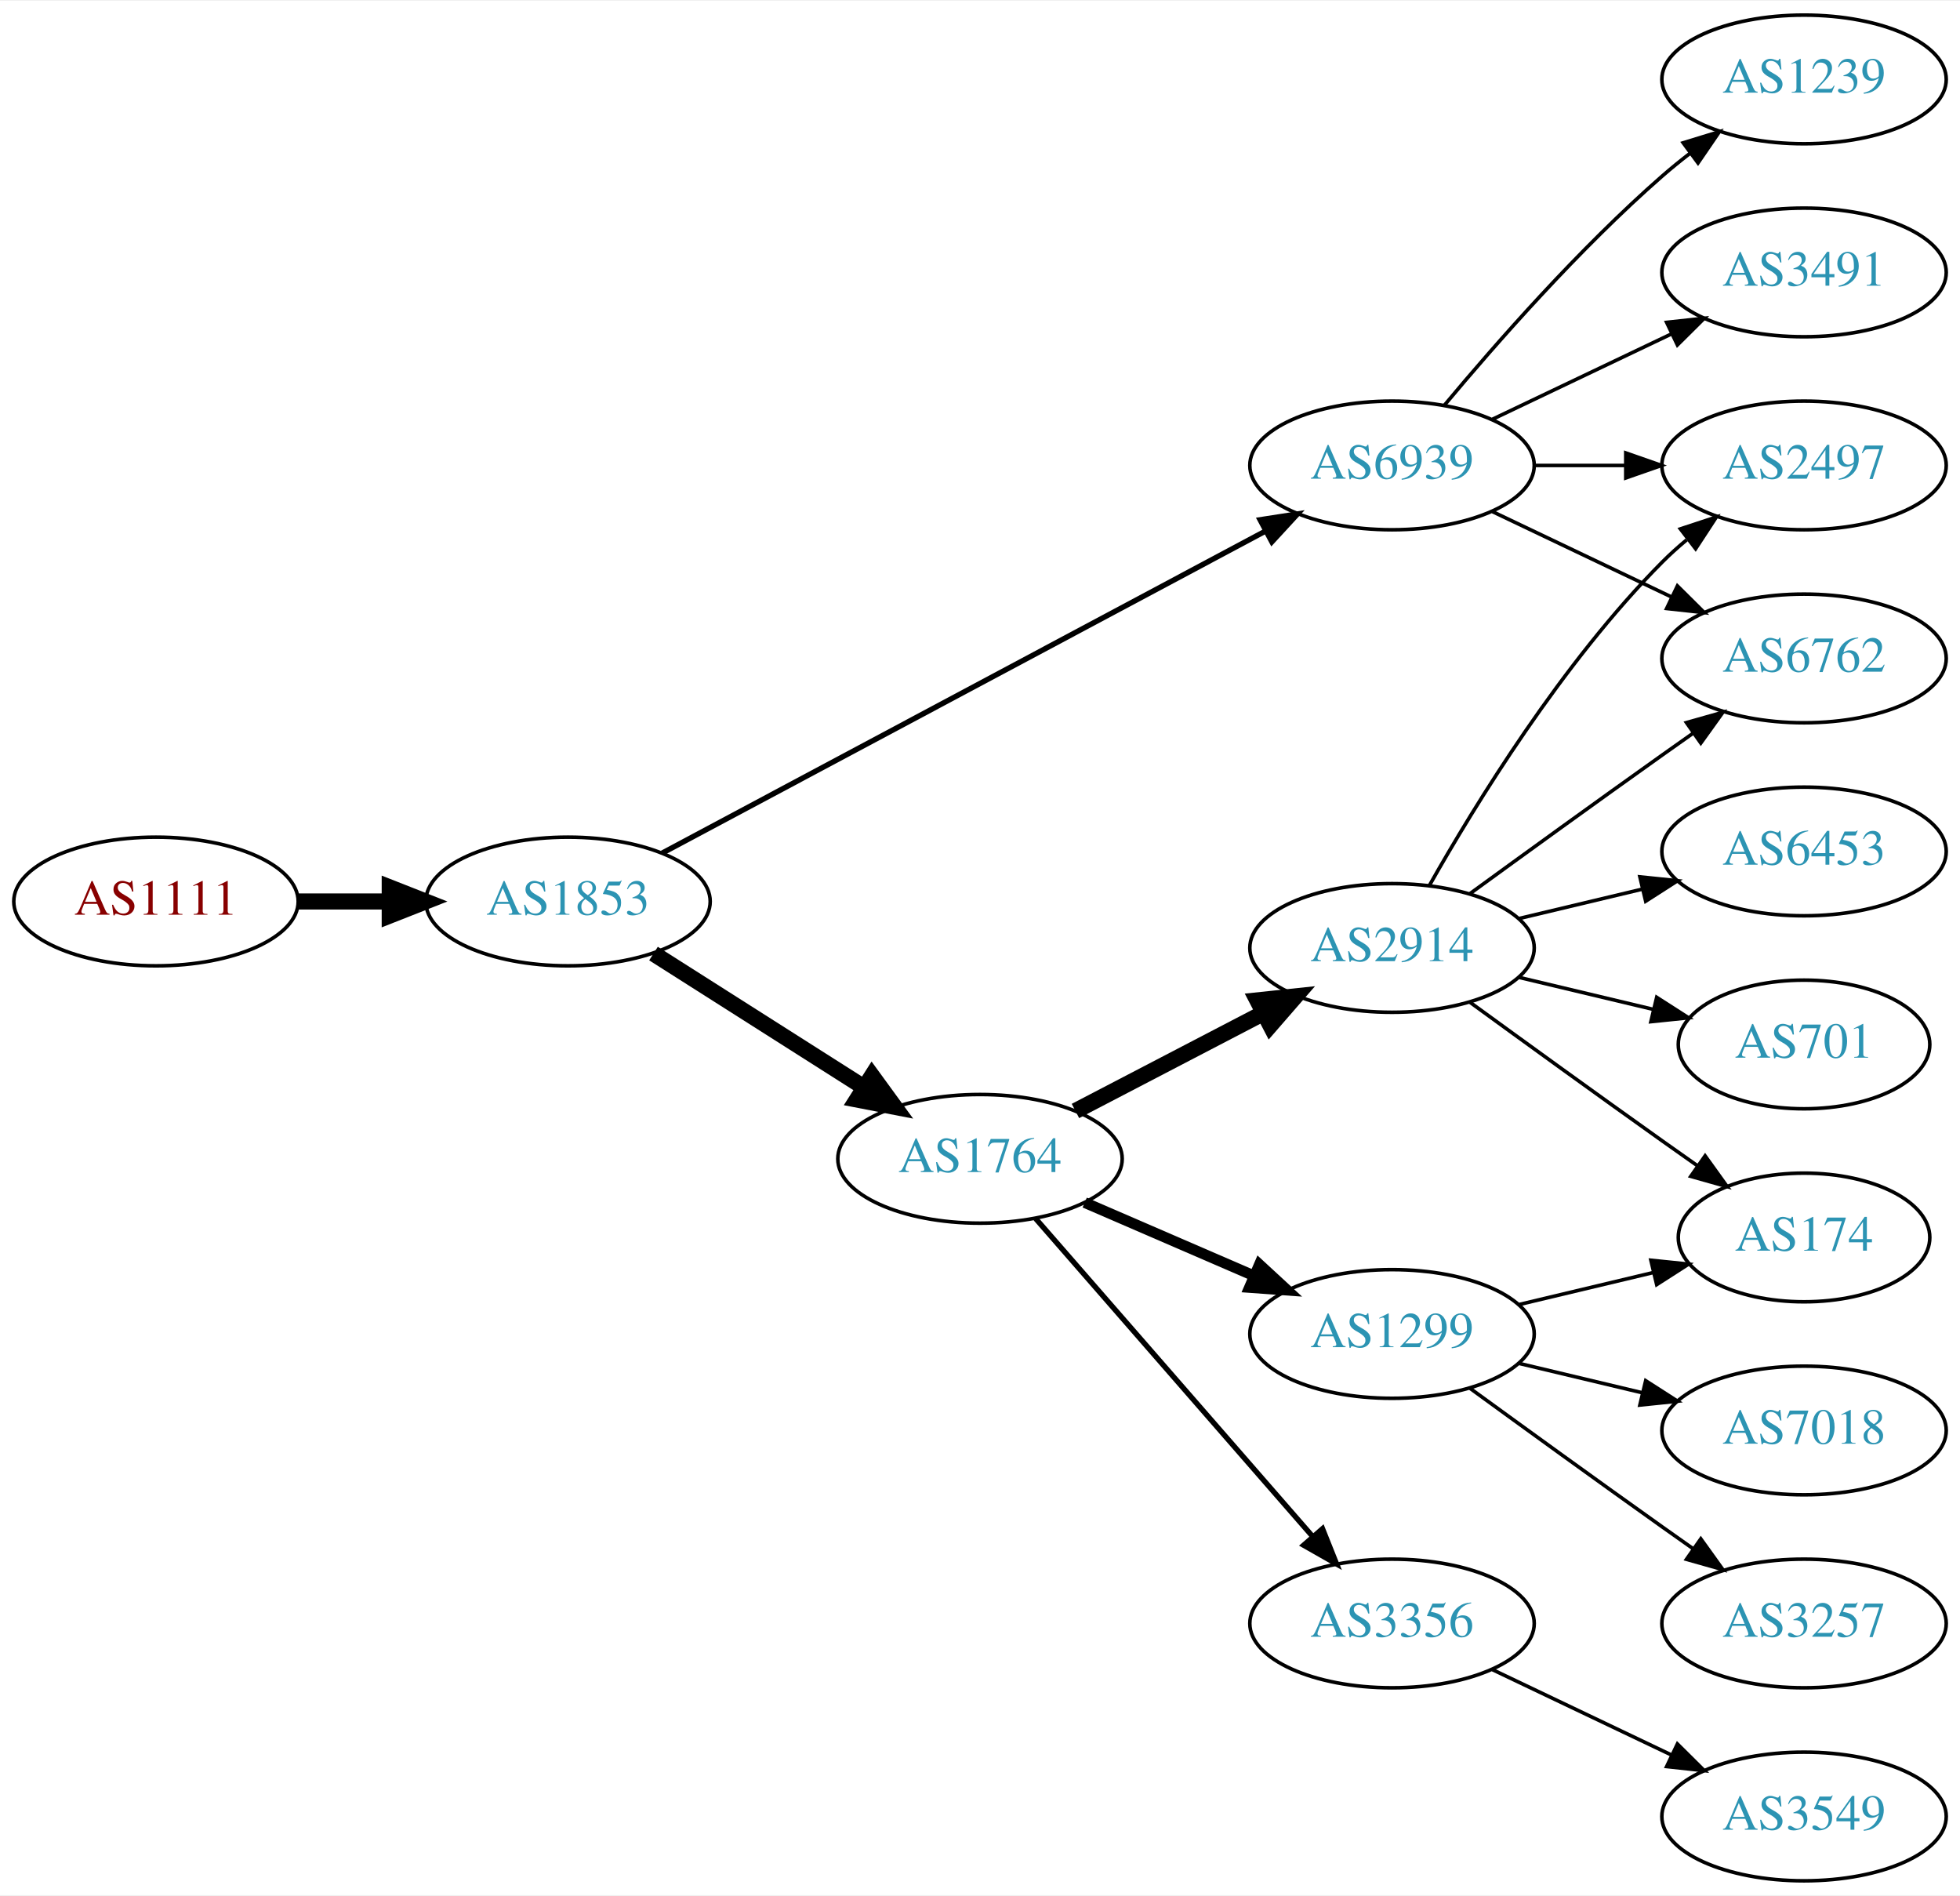
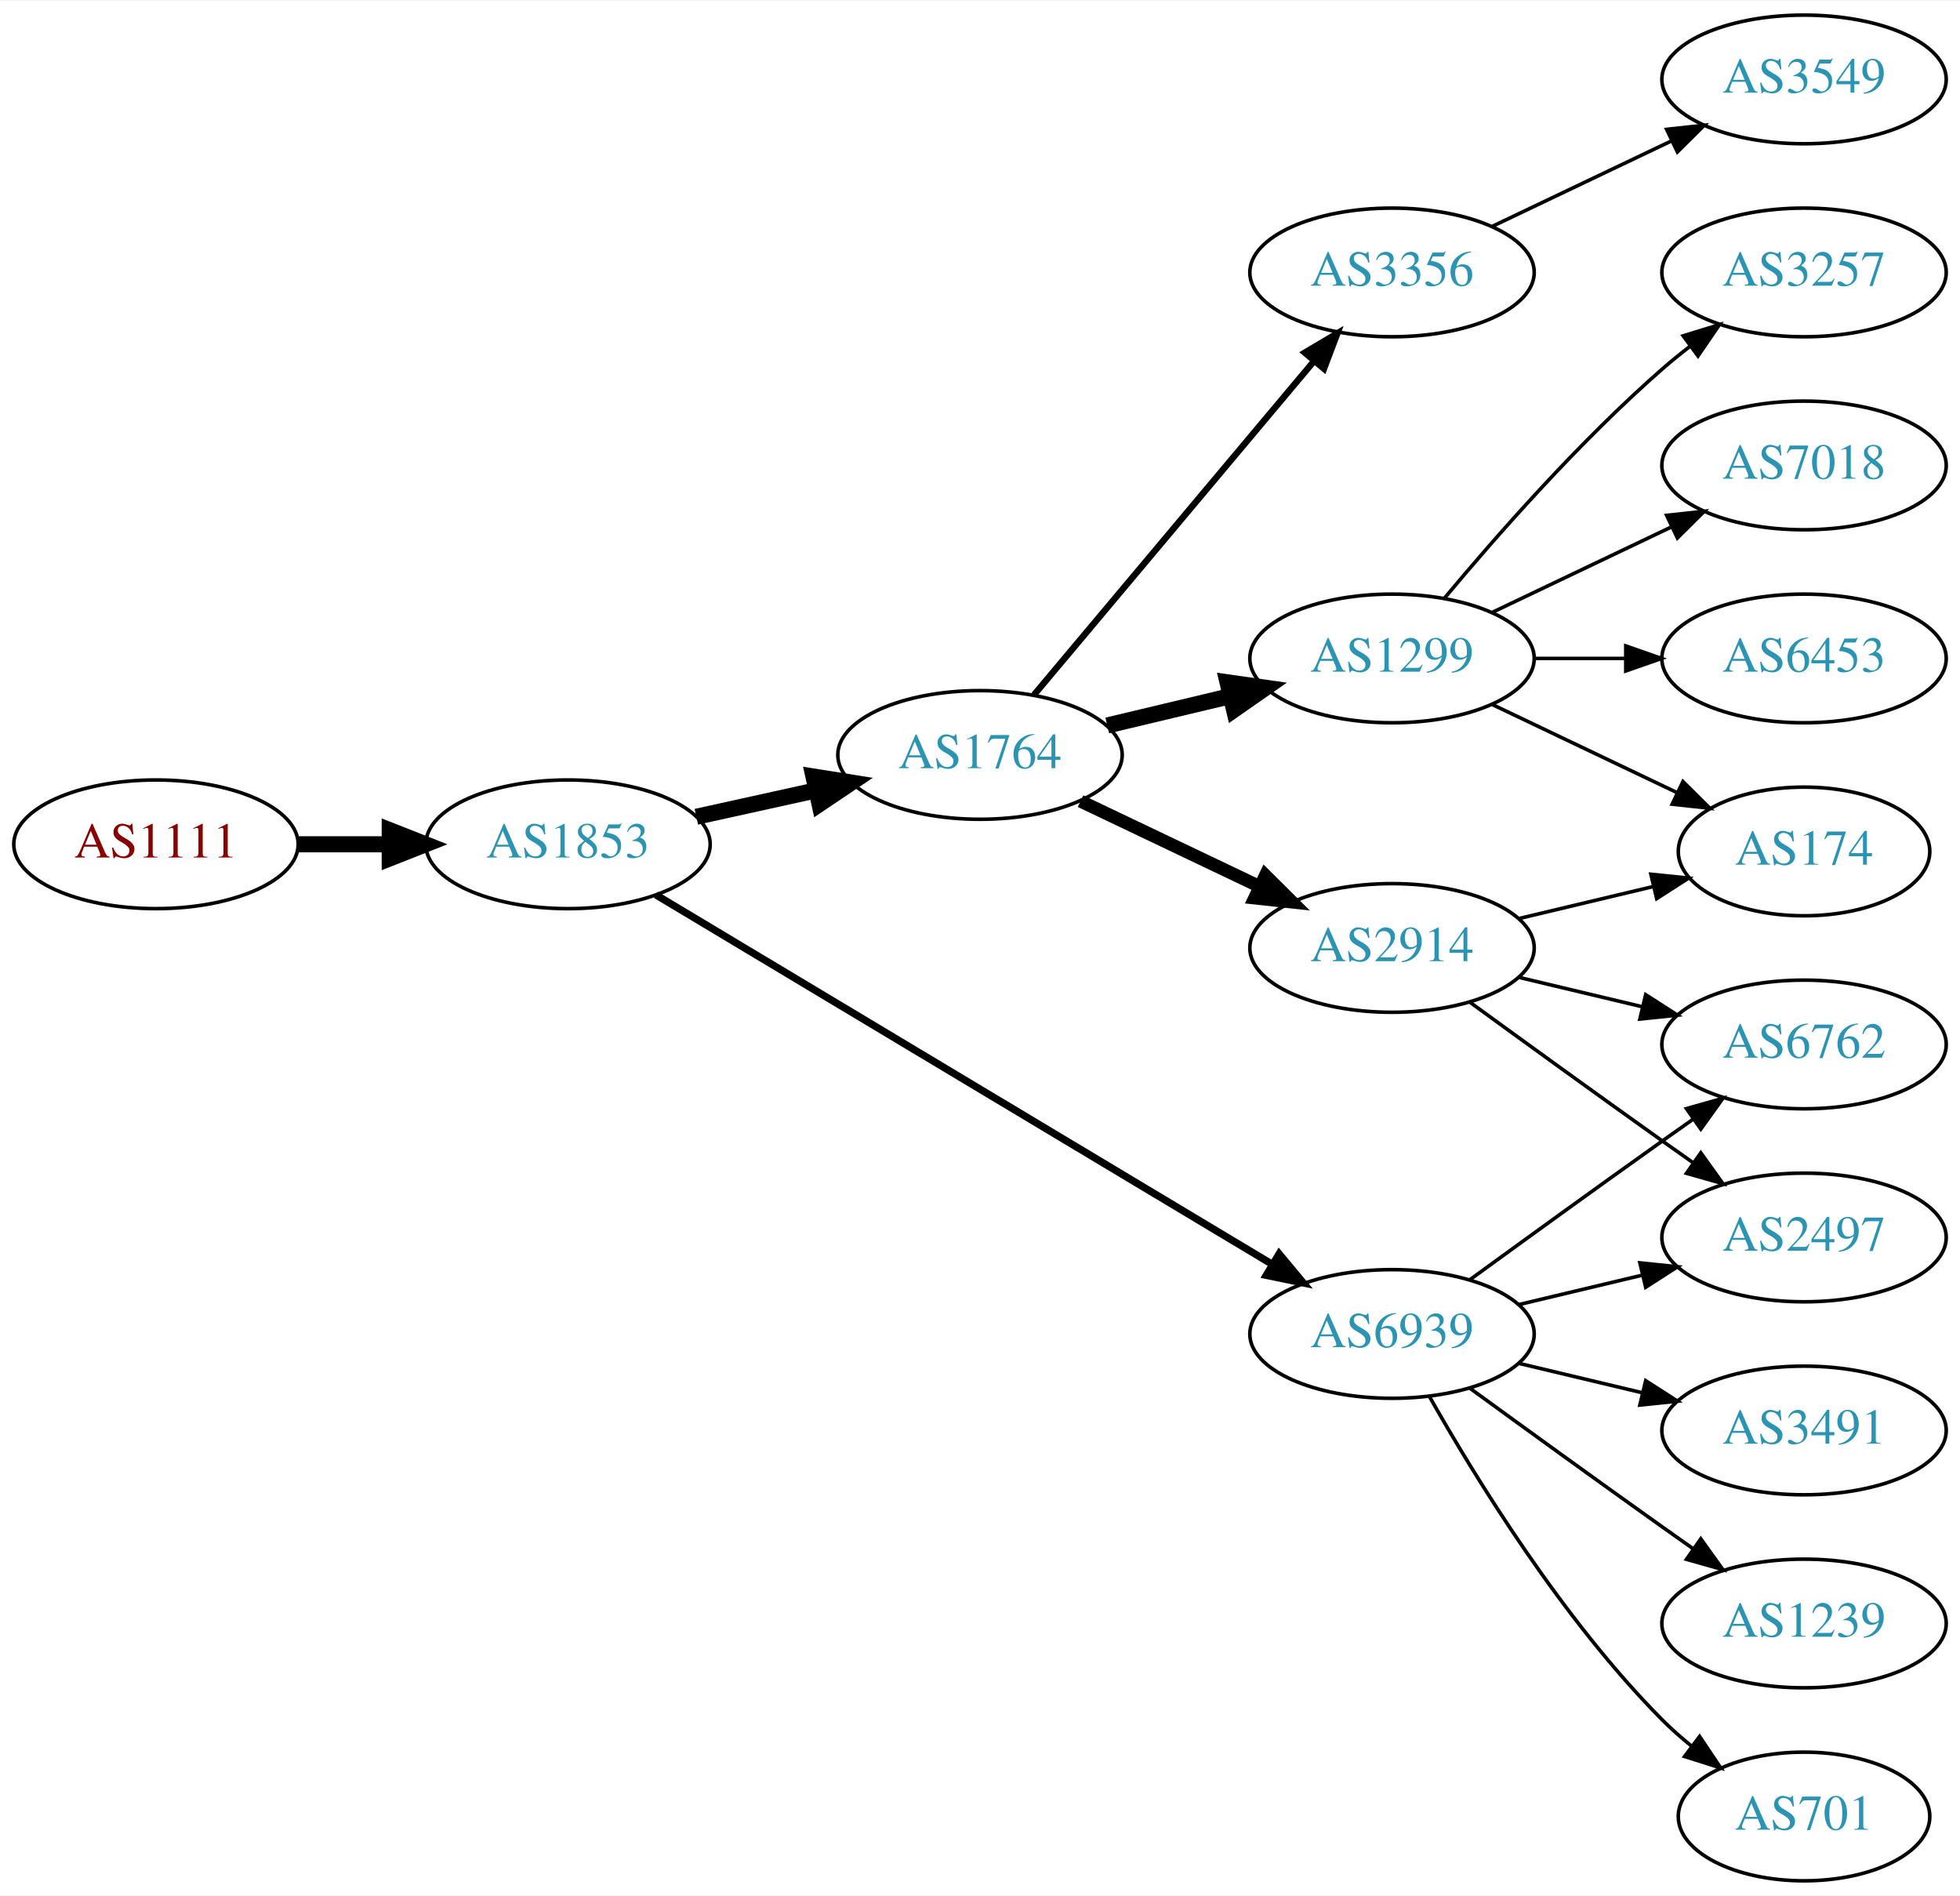
<svg xmlns="http://www.w3.org/2000/svg" xmlns:xlink="http://www.w3.org/1999/xlink" width="548pt" height="530pt" viewBox="0.00 0.00 548.46 530.00">
  <g id="graph0" class="graph" transform="scale(1 1) rotate(0) translate(4 526)">
    <polygon fill="white" stroke="none" points="-4,4 -4,-526 544.465,-526 544.465,4 -4,4" />
    <g id="node1" class="node">
      <g id="a_node1">
        <a xlink:href="/asn/1111" xlink:title="AS1111 ~ University of Klagenfurt [AT]">
-           <ellipse fill="#ffffff" stroke="black" cx="39.647" cy="-274" rx="39.794" ry="18" />
-           <text text-anchor="middle" x="39.647" y="-270.3" font-family="Times,serif" font-size="14.00" fill="#880000">AS1111</text>
+           <ellipse fill="#ffffff" stroke="black" cx="39.647" cy="-290" rx="39.794" ry="18" />
+           <text text-anchor="middle" x="39.647" y="-286.3" font-family="Times,serif" font-size="14.00" fill="#880000">AS1111</text>
        </a>
      </g>
    </g>
    <g id="node2" class="node">
      <g id="a_node2">
        <a xlink:href="/asn/1853" xlink:title="AS1853 ~ ACOnet Backbone [AT]">
-           <ellipse fill="#ffffff" stroke="black" cx="154.939" cy="-274" rx="39.794" ry="18" />
-           <text text-anchor="middle" x="154.939" y="-270.3" font-family="Times,serif" font-size="14.00" fill="#2c94b3">AS1853</text>
+           <ellipse fill="#ffffff" stroke="black" cx="154.939" cy="-290" rx="39.794" ry="18" />
+           <text text-anchor="middle" x="154.939" y="-286.3" font-family="Times,serif" font-size="14.00" fill="#2c94b3">AS1853</text>
        </a>
      </g>
    </g>
    <g id="edge1" class="edge">
-       <path fill="none" stroke="black" stroke-width="4.5" d="M79.319,-274C87.522,-274 96.286,-274 104.818,-274" />
-       <polygon fill="black" stroke="black" stroke-width="4.5" points="105.057,-277.938 115.057,-274 105.057,-270.063 105.057,-277.938" />
+       <path fill="none" stroke="black" stroke-width="4.5" d="M79.319,-290C87.522,-290 96.286,-290 104.818,-290" />
+       <polygon fill="black" stroke="black" stroke-width="4.5" points="105.057,-293.938 115.057,-290 105.057,-286.063 105.057,-293.938" />
    </g>
    <g id="node3" class="node">
      <g id="a_node3">
        <a xlink:href="/asn/1764" xlink:title="AS1764 ~ NEXTLAYER-AS [AT]">
-           <ellipse fill="#ffffff" stroke="black" cx="270.232" cy="-202" rx="39.794" ry="18" />
-           <text text-anchor="middle" x="270.232" y="-198.3" font-family="Times,serif" font-size="14.00" fill="#2c94b3">AS1764</text>
+           <ellipse fill="#ffffff" stroke="black" cx="270.232" cy="-315" rx="39.794" ry="18" />
+           <text text-anchor="middle" x="270.232" y="-311.3" font-family="Times,serif" font-size="14.00" fill="#2c94b3">AS1764</text>
        </a>
      </g>
    </g>
    <g id="edge2" class="edge">
-       <path fill="none" stroke="black" stroke-width="4.5" d="M178.866,-259.43C195.834,-248.646 219.15,-233.828 237.848,-221.946" />
-       <polygon fill="black" stroke="black" stroke-width="4.5" points="240.012,-225.236 246.34,-216.549 235.788,-218.589 240.012,-225.236" />
+       <path fill="none" stroke="black" stroke-width="4.5" d="M190.856,-297.705C201.408,-300.033 213.147,-302.624 224.26,-305.076" />
+       <polygon fill="black" stroke="black" stroke-width="4.5" points="223.623,-308.968 234.237,-307.278 225.32,-301.278 223.623,-308.968" />
    </g>
    <g id="node4" class="node">
      <g id="a_node4">
        <a xlink:href="/asn/6939" xlink:title="AS6939 ~ Hurricane Electric LLC [US]">
-           <ellipse fill="#ffffff" stroke="black" cx="385.525" cy="-396" rx="39.794" ry="18" />
-           <text text-anchor="middle" x="385.525" y="-392.3" font-family="Times,serif" font-size="14.00" fill="#2c94b3">AS6939</text>
+           <ellipse fill="#ffffff" stroke="black" cx="385.525" cy="-153" rx="39.794" ry="18" />
+           <text text-anchor="middle" x="385.525" y="-149.3" font-family="Times,serif" font-size="14.00" fill="#2c94b3">AS6939</text>
        </a>
      </g>
    </g>
    <g id="edge3" class="edge">
-       <path fill="none" stroke="black" stroke-width="1.5" d="M181.276,-287.522C222.382,-309.462 303.667,-352.845 350.018,-377.583" />
-       <polygon fill="black" stroke="black" stroke-width="1.5" points="348.606,-380.796 359.076,-382.417 351.902,-374.621 348.606,-380.796" />
+       <path fill="none" stroke="black" stroke-width="2.045" d="M179.541,-275.855C220.606,-251.243 305.264,-200.504 351.911,-172.547" />
+       <polygon fill="black" stroke="black" stroke-width="2.045" points="353.931,-175.417 360.71,-167.274 350.333,-169.412 353.931,-175.417" />
    </g>
    <g id="node5" class="node">
      <g id="a_node5">
        <a xlink:href="/asn/1299" xlink:title="AS1299 ~ Telia Carrier [EU]">
-           <ellipse fill="#ffffff" stroke="black" cx="385.525" cy="-153" rx="39.794" ry="18" />
-           <text text-anchor="middle" x="385.525" y="-149.3" font-family="Times,serif" font-size="14.00" fill="#2c94b3">AS1299</text>
+           <ellipse fill="#ffffff" stroke="black" cx="385.525" cy="-342" rx="39.794" ry="18" />
+           <text text-anchor="middle" x="385.525" y="-338.3" font-family="Times,serif" font-size="14.00" fill="#2c94b3">AS1299</text>
        </a>
      </g>
    </g>
    <g id="edge4" class="edge">
-       <path fill="none" stroke="black" stroke-width="3" d="M299.529,-189.762C313.857,-183.564 331.447,-175.957 346.9,-169.273" />
-       <polygon fill="black" stroke="black" stroke-width="3" points="348.408,-172.434 356.197,-165.252 345.629,-166.01 348.408,-172.434" />
+       <path fill="none" stroke="black" stroke-width="4.5" d="M305.84,-323.248C316.711,-325.838 328.865,-328.735 340.308,-331.462" />
+       <polygon fill="black" stroke="black" stroke-width="4.5" points="339.49,-335.315 350.13,-333.803 341.315,-327.654 339.49,-335.315" />
    </g>
    <g id="node6" class="node">
      <g id="a_node6">
-         <a xlink:href="/asn/3356" xlink:title="AS3356 ~ Level 3 Parent, LLC [US]">
-           <ellipse fill="#ffffff" stroke="black" cx="385.525" cy="-72" rx="39.794" ry="18" />
-           <text text-anchor="middle" x="385.525" y="-68.3" font-family="Times,serif" font-size="14.00" fill="#2c94b3">AS3356</text>
-         </a>
-       </g>
-     </g>
-     <g id="edge5" class="edge">
-       <path fill="none" stroke="black" stroke-width="1.5" d="M285.812,-185.271C305.526,-162.649 340.814,-122.158 363.424,-96.214" />
-       <polygon fill="black" stroke="black" stroke-width="1.5" points="366.071,-98.503 370.002,-88.665 360.794,-93.904 366.071,-98.503" />
-     </g>
-     <g id="node7" class="node">
-       <g id="a_node7">
        <a xlink:href="/asn/2914" xlink:title="AS2914 ~ NTT America, Inc. [US]">
          <ellipse fill="#ffffff" stroke="black" cx="385.525" cy="-261" rx="39.794" ry="18" />
          <text text-anchor="middle" x="385.525" y="-257.3" font-family="Times,serif" font-size="14.00" fill="#2c94b3">AS2914</text>
        </a>
      </g>
    </g>
+     <g id="edge5" class="edge">
+       <path fill="none" stroke="black" stroke-width="3.6" d="M298.369,-302.066C313.363,-294.919 332.184,-285.948 348.407,-278.215" />
+       <polygon fill="black" stroke="black" stroke-width="3.6" points="350.089,-281.291 357.61,-273.829 347.077,-274.972 350.089,-281.291" />
+     </g>
+     <g id="node7" class="node">
+       <g id="a_node7">
+         <a xlink:href="/asn/3356" xlink:title="AS3356 ~ Level 3 Parent, LLC [US]">
+           <ellipse fill="#ffffff" stroke="black" cx="385.525" cy="-450" rx="39.794" ry="18" />
+           <text text-anchor="middle" x="385.525" y="-446.3" font-family="Times,serif" font-size="14.00" fill="#2c94b3">AS3356</text>
+         </a>
+       </g>
+     </g>
    <g id="edge6" class="edge">
-       <path fill="none" stroke="black" stroke-width="4.5" d="M296.94,-215.388C312.474,-223.478 332.486,-233.899 349.458,-242.738" />
-       <polygon fill="black" stroke="black" stroke-width="4.5" points="347.839,-246.334 358.527,-247.461 351.476,-239.349 347.839,-246.334" />
-     </g>
-     <g id="node9" class="node">
-       <g id="a_node9">
-         <a xlink:href="/asn/2497" xlink:title="AS2497 ~ Internet Initiative Japan Inc. [JP]">
-           <ellipse fill="#ffffff" stroke="black" cx="500.818" cy="-396" rx="39.794" ry="18" />
-           <text text-anchor="middle" x="500.818" y="-392.3" font-family="Times,serif" font-size="14.00" fill="#2c94b3">AS2497</text>
-         </a>
-       </g>
-     </g>
-     <g id="edge8" class="edge">
-       <path fill="none" stroke="black" d="M425.198,-396C433.401,-396 442.165,-396 450.697,-396" />
-       <polygon fill="black" stroke="black" points="450.936,-399.5 460.936,-396 450.936,-392.5 450.936,-399.5" />
-     </g>
-     <g id="node10" class="node">
-       <g id="a_node10">
-         <a xlink:href="/asn/1239" xlink:title="AS1239 ~ Sprint [US]">
-           <ellipse fill="#ffffff" stroke="black" cx="500.818" cy="-504" rx="39.794" ry="18" />
-           <text text-anchor="middle" x="500.818" y="-500.3" font-family="Times,serif" font-size="14.00" fill="#2c94b3">AS1239</text>
-         </a>
-       </g>
-     </g>
-     <g id="edge9" class="edge">
-       <path fill="none" stroke="black" d="M400.155,-412.817C414.438,-429.929 437.984,-456.745 461.172,-477 463.637,-479.154 466.276,-481.294 468.974,-483.372" />
-       <polygon fill="black" stroke="black" points="466.998,-486.264 477.128,-489.37 471.147,-480.625 466.998,-486.264" />
-     </g>
-     <g id="node11" class="node">
-       <g id="a_node11">
-         <a xlink:href="/asn/6762" xlink:title="AS6762 ~ TELECOM ITALIA SPARKLE S.p.A. [IT]">
-           <ellipse fill="#ffffff" stroke="black" cx="500.818" cy="-342" rx="39.794" ry="18" />
-           <text text-anchor="middle" x="500.818" y="-338.3" font-family="Times,serif" font-size="14.00" fill="#2c94b3">AS6762</text>
-         </a>
-       </g>
-     </g>
-     <g id="edge10" class="edge">
-       <path fill="none" stroke="black" d="M413.662,-383.066C428.656,-375.919 447.477,-366.948 463.7,-359.215" />
-       <polygon fill="black" stroke="black" points="465.382,-362.291 472.903,-354.829 462.37,-355.972 465.382,-362.291" />
+       <path fill="none" stroke="black" stroke-width="1.8" d="M285.352,-331.825C305.027,-355.269 340.831,-397.934 363.609,-425.076" />
+       <polygon fill="black" stroke="black" stroke-width="1.8" points="361.118,-427.553 370.228,-432.963 366.48,-423.053 361.118,-427.553" />
    </g>
    <g id="node12" class="node">
      <g id="a_node12">
        <a xlink:href="/asn/3491" xlink:title="AS3491 ~ PCCW Global, Inc. [US]">
-           <ellipse fill="#ffffff" stroke="black" cx="500.818" cy="-450" rx="39.794" ry="18" />
-           <text text-anchor="middle" x="500.818" y="-446.3" font-family="Times,serif" font-size="14.00" fill="#2c94b3">AS3491</text>
+           <ellipse fill="#ffffff" stroke="black" cx="500.818" cy="-126" rx="39.794" ry="18" />
+           <text text-anchor="middle" x="500.818" y="-122.3" font-family="Times,serif" font-size="14.00" fill="#2c94b3">AS3491</text>
        </a>
      </g>
    </g>
    <g id="edge11" class="edge">
-       <path fill="none" stroke="black" d="M413.662,-408.934C428.656,-416.081 447.477,-425.052 463.7,-432.785" />
-       <polygon fill="black" stroke="black" points="462.37,-436.028 472.903,-437.171 465.382,-429.709 462.37,-436.028" />
+       <path fill="none" stroke="black" d="M421.133,-144.752C432.004,-142.162 444.158,-139.265 455.601,-136.538" />
+       <polygon fill="black" stroke="black" points="456.507,-139.92 465.423,-134.197 454.884,-133.111 456.507,-139.92" />
+     </g>
+     <g id="node13" class="node">
+       <g id="a_node13">
+         <a xlink:href="/asn/2497" xlink:title="AS2497 ~ Internet Initiative Japan Inc. [JP]">
+           <ellipse fill="#ffffff" stroke="black" cx="500.818" cy="-180" rx="39.794" ry="18" />
+           <text text-anchor="middle" x="500.818" y="-176.3" font-family="Times,serif" font-size="14.00" fill="#2c94b3">AS2497</text>
+         </a>
+       </g>
+     </g>
+     <g id="edge12" class="edge">
+       <path fill="none" stroke="black" d="M421.133,-161.248C432.004,-163.838 444.158,-166.735 455.601,-169.462" />
+       <polygon fill="black" stroke="black" points="454.884,-172.889 465.423,-171.803 456.507,-166.08 454.884,-172.889" />
+     </g>
+     <g id="node14" class="node">
+       <g id="a_node14">
+         <a xlink:href="/asn/6762" xlink:title="AS6762 ~ TELECOM ITALIA SPARKLE S.p.A. [IT]">
+           <ellipse fill="#ffffff" stroke="black" cx="500.818" cy="-234" rx="39.794" ry="18" />
+           <text text-anchor="middle" x="500.818" y="-230.3" font-family="Times,serif" font-size="14.00" fill="#2c94b3">AS6762</text>
+         </a>
+       </g>
+     </g>
+     <g id="edge13" class="edge">
+       <path fill="none" stroke="black" d="M407.374,-168.222C422.308,-179.091 442.921,-194.025 461.172,-207 463.992,-209.005 466.935,-211.085 469.883,-213.159" />
+       <polygon fill="black" stroke="black" points="467.911,-216.05 478.108,-218.926 471.93,-210.319 467.911,-216.05" />
    </g>
    <g id="node15" class="node">
      <g id="a_node15">
-         <a xlink:href="/asn/174" xlink:title="AS174 ~ Cogent Communications [US]">
-           <ellipse fill="#ffffff" stroke="black" cx="500.818" cy="-180" rx="35.194" ry="18" />
-           <text text-anchor="middle" x="500.818" y="-176.3" font-family="Times,serif" font-size="14.00" fill="#2c94b3">AS174</text>
-         </a>
-       </g>
-     </g>
-     <g id="edge18" class="edge">
-       <path fill="none" stroke="black" d="M421.133,-161.248C432.927,-164.058 446.232,-167.229 458.499,-170.153" />
-       <polygon fill="black" stroke="black" points="457.965,-173.624 468.504,-172.537 459.588,-166.814 457.965,-173.624" />
+         <a xlink:href="/asn/1239" xlink:title="AS1239 ~ Sprint [US]">
+           <ellipse fill="#ffffff" stroke="black" cx="500.818" cy="-72" rx="39.794" ry="18" />
+           <text text-anchor="middle" x="500.818" y="-68.3" font-family="Times,serif" font-size="14.00" fill="#2c94b3">AS1239</text>
+         </a>
+       </g>
+     </g>
+     <g id="edge14" class="edge">
+       <path fill="none" stroke="black" d="M407.374,-137.778C422.308,-126.909 442.921,-111.975 461.172,-99 463.992,-96.995 466.935,-94.915 469.883,-92.841" />
+       <polygon fill="black" stroke="black" points="471.93,-95.681 478.108,-87.074 467.911,-89.95 471.93,-95.681" />
    </g>
    <g id="node16" class="node">
      <g id="a_node16">
+         <a xlink:href="/asn/701" xlink:title="AS701 ~ UUNET [US]">
+           <ellipse fill="#ffffff" stroke="black" cx="500.818" cy="-18" rx="35.194" ry="18" />
+           <text text-anchor="middle" x="500.818" y="-14.3" font-family="Times,serif" font-size="14.00" fill="#2c94b3">AS701</text>
+         </a>
+       </g>
+     </g>
+     <g id="edge15" class="edge">
+       <path fill="none" stroke="black" d="M395.985,-135.51C408.767,-112.904 433.199,-73.114 461.172,-45 463.672,-42.487 466.433,-40.051 469.294,-37.739" />
+       <polygon fill="black" stroke="black" points="471.594,-40.389 477.491,-31.587 467.392,-34.79 471.594,-40.389" />
+     </g>
+     <g id="node8" class="node">
+       <g id="a_node8">
+         <a xlink:href="/asn/3257" xlink:title="AS3257 ~ GTT [DE]">
+           <ellipse fill="#ffffff" stroke="black" cx="500.818" cy="-450" rx="39.794" ry="18" />
+           <text text-anchor="middle" x="500.818" y="-446.3" font-family="Times,serif" font-size="14.00" fill="#2c94b3">AS3257</text>
+         </a>
+       </g>
+     </g>
+     <g id="edge7" class="edge">
+       <path fill="none" stroke="black" d="M400.155,-358.817C414.438,-375.929 437.984,-402.745 461.172,-423 463.637,-425.154 466.276,-427.294 468.974,-429.372" />
+       <polygon fill="black" stroke="black" points="466.998,-432.264 477.128,-435.37 471.147,-426.625 466.998,-432.264" />
+     </g>
+     <g id="node9" class="node">
+       <g id="a_node9">
        <a xlink:href="/asn/7018" xlink:title="AS7018 ~ AT&amp;T Services, Inc. [US]">
-           <ellipse fill="#ffffff" stroke="black" cx="500.818" cy="-126" rx="39.794" ry="18" />
-           <text text-anchor="middle" x="500.818" y="-122.3" font-family="Times,serif" font-size="14.00" fill="#2c94b3">AS7018</text>
-         </a>
-       </g>
+           <ellipse fill="#ffffff" stroke="black" cx="500.818" cy="-396" rx="39.794" ry="18" />
+           <text text-anchor="middle" x="500.818" y="-392.3" font-family="Times,serif" font-size="14.00" fill="#2c94b3">AS7018</text>
+         </a>
+       </g>
+     </g>
+     <g id="edge8" class="edge">
+       <path fill="none" stroke="black" d="M413.662,-354.934C428.656,-362.081 447.477,-371.052 463.7,-378.785" />
+       <polygon fill="black" stroke="black" points="462.37,-382.028 472.903,-383.171 465.382,-375.709 462.37,-382.028" />
+     </g>
+     <g id="node10" class="node">
+       <g id="a_node10">
+         <a xlink:href="/asn/174" xlink:title="AS174 ~ Cogent Communications [US]">
+           <ellipse fill="#ffffff" stroke="black" cx="500.818" cy="-288" rx="35.194" ry="18" />
+           <text text-anchor="middle" x="500.818" y="-284.3" font-family="Times,serif" font-size="14.00" fill="#2c94b3">AS174</text>
+         </a>
+       </g>
+     </g>
+     <g id="edge9" class="edge">
+       <path fill="none" stroke="black" d="M413.662,-329.066C429.094,-321.71 448.579,-312.423 465.114,-304.541" />
+       <polygon fill="black" stroke="black" points="466.935,-307.551 474.456,-300.089 463.923,-301.232 466.935,-307.551" />
+     </g>
+     <g id="node11" class="node">
+       <g id="a_node11">
+         <a xlink:href="/asn/6453" xlink:title="AS6453 ~ TATA COMMUNICATIONS (AMERICA) INC [US]">
+           <ellipse fill="#ffffff" stroke="black" cx="500.818" cy="-342" rx="39.794" ry="18" />
+           <text text-anchor="middle" x="500.818" y="-338.3" font-family="Times,serif" font-size="14.00" fill="#2c94b3">AS6453</text>
+         </a>
+       </g>
+     </g>
+     <g id="edge10" class="edge">
+       <path fill="none" stroke="black" d="M425.198,-342C433.401,-342 442.165,-342 450.697,-342" />
+       <polygon fill="black" stroke="black" points="450.936,-345.5 460.936,-342 450.936,-338.5 450.936,-345.5" />
    </g>
    <g id="edge17" class="edge">
-       <path fill="none" stroke="black" d="M421.133,-144.752C432.004,-142.162 444.158,-139.265 455.601,-136.538" />
-       <polygon fill="black" stroke="black" points="456.507,-139.92 465.423,-134.197 454.884,-133.111 456.507,-139.92" />
+       <path fill="none" stroke="black" d="M421.133,-269.248C432.927,-272.058 446.232,-275.229 458.499,-278.153" />
+       <polygon fill="black" stroke="black" points="457.965,-281.624 468.504,-280.537 459.588,-274.814 457.965,-281.624" />
+     </g>
+     <g id="edge18" class="edge">
+       <path fill="none" stroke="black" d="M407.374,-245.778C422.308,-234.909 442.921,-219.975 461.172,-207 463.992,-204.995 466.935,-202.915 469.883,-200.841" />
+       <polygon fill="black" stroke="black" points="471.93,-203.681 478.108,-195.074 467.911,-197.95 471.93,-203.681" />
+     </g>
+     <g id="edge16" class="edge">
+       <path fill="none" stroke="black" d="M421.133,-252.752C432.004,-250.162 444.158,-247.265 455.601,-244.538" />
+       <polygon fill="black" stroke="black" points="456.507,-247.92 465.423,-242.197 454.884,-241.111 456.507,-247.92" />
    </g>
    <g id="node17" class="node">
      <g id="a_node17">
-         <a xlink:href="/asn/3257" xlink:title="AS3257 ~ GTT [DE]">
-           <ellipse fill="#ffffff" stroke="black" cx="500.818" cy="-72" rx="39.794" ry="18" />
-           <text text-anchor="middle" x="500.818" y="-68.3" font-family="Times,serif" font-size="14.00" fill="#2c94b3">AS3257</text>
+         <a xlink:href="/asn/3549" xlink:title="AS3549 ~ Level 3 Parent, LLC [US]">
+           <ellipse fill="#ffffff" stroke="black" cx="500.818" cy="-504" rx="39.794" ry="18" />
+           <text text-anchor="middle" x="500.818" y="-500.3" font-family="Times,serif" font-size="14.00" fill="#2c94b3">AS3549</text>
        </a>
      </g>
    </g>
    <g id="edge19" class="edge">
-       <path fill="none" stroke="black" d="M407.374,-137.778C422.308,-126.909 442.921,-111.975 461.172,-99 463.992,-96.995 466.935,-94.915 469.883,-92.841" />
-       <polygon fill="black" stroke="black" points="471.93,-95.681 478.108,-87.074 467.911,-89.95 471.93,-95.681" />
-     </g>
-     <g id="node8" class="node">
-       <g id="a_node8">
-         <a xlink:href="/asn/3549" xlink:title="AS3549 ~ Level 3 Parent, LLC [US]">
-           <ellipse fill="#ffffff" stroke="black" cx="500.818" cy="-18" rx="39.794" ry="18" />
-           <text text-anchor="middle" x="500.818" y="-14.3" font-family="Times,serif" font-size="14.00" fill="#2c94b3">AS3549</text>
-         </a>
-       </g>
-     </g>
-     <g id="edge7" class="edge">
-       <path fill="none" stroke="black" d="M413.662,-59.066C428.656,-51.919 447.477,-42.948 463.7,-35.215" />
-       <polygon fill="black" stroke="black" points="465.382,-38.291 472.903,-30.829 462.37,-31.972 465.382,-38.291" />
-     </g>
-     <g id="edge15" class="edge">
-       <path fill="none" stroke="black" d="M395.985,-278.49C408.767,-301.096 433.199,-340.886 461.172,-369 463.283,-371.121 465.579,-373.188 467.964,-375.171" />
-       <polygon fill="black" stroke="black" points="466.216,-378.242 476.28,-381.556 470.48,-372.69 466.216,-378.242" />
-     </g>
-     <g id="edge16" class="edge">
-       <path fill="none" stroke="black" d="M407.374,-276.222C422.308,-287.091 442.921,-302.025 461.172,-315 463.992,-317.005 466.935,-319.085 469.883,-321.159" />
-       <polygon fill="black" stroke="black" points="467.911,-324.05 478.108,-326.926 471.93,-318.319 467.911,-324.05" />
-     </g>
-     <g id="node13" class="node">
-       <g id="a_node13">
-         <a xlink:href="/asn/6453" xlink:title="AS6453 ~ TATA COMMUNICATIONS (AMERICA) INC [US]">
-           <ellipse fill="#ffffff" stroke="black" cx="500.818" cy="-288" rx="39.794" ry="18" />
-           <text text-anchor="middle" x="500.818" y="-284.3" font-family="Times,serif" font-size="14.00" fill="#2c94b3">AS6453</text>
-         </a>
-       </g>
-     </g>
-     <g id="edge12" class="edge">
-       <path fill="none" stroke="black" d="M421.133,-269.248C432.004,-271.838 444.158,-274.735 455.601,-277.462" />
-       <polygon fill="black" stroke="black" points="454.884,-280.889 465.423,-279.803 456.507,-274.08 454.884,-280.889" />
-     </g>
-     <g id="node14" class="node">
-       <g id="a_node14">
-         <a xlink:href="/asn/701" xlink:title="AS701 ~ UUNET [US]">
-           <ellipse fill="#ffffff" stroke="black" cx="500.818" cy="-234" rx="35.194" ry="18" />
-           <text text-anchor="middle" x="500.818" y="-230.3" font-family="Times,serif" font-size="14.00" fill="#2c94b3">AS701</text>
-         </a>
-       </g>
-     </g>
-     <g id="edge13" class="edge">
-       <path fill="none" stroke="black" d="M421.133,-252.752C432.927,-249.942 446.232,-246.771 458.499,-243.847" />
-       <polygon fill="black" stroke="black" points="459.588,-247.186 468.504,-241.463 457.965,-240.376 459.588,-247.186" />
-     </g>
-     <g id="edge14" class="edge">
-       <path fill="none" stroke="black" d="M407.374,-245.778C422.308,-234.909 442.921,-219.975 461.172,-207 464.382,-204.718 467.751,-202.339 471.106,-199.982" />
-       <polygon fill="black" stroke="black" points="473.134,-202.834 479.316,-194.23 469.118,-197.101 473.134,-202.834" />
+       <path fill="none" stroke="black" d="M413.662,-462.934C428.656,-470.081 447.477,-479.052 463.7,-486.785" />
+       <polygon fill="black" stroke="black" points="462.37,-490.028 472.903,-491.171 465.382,-483.709 462.37,-490.028" />
    </g>
  </g>
</svg>
